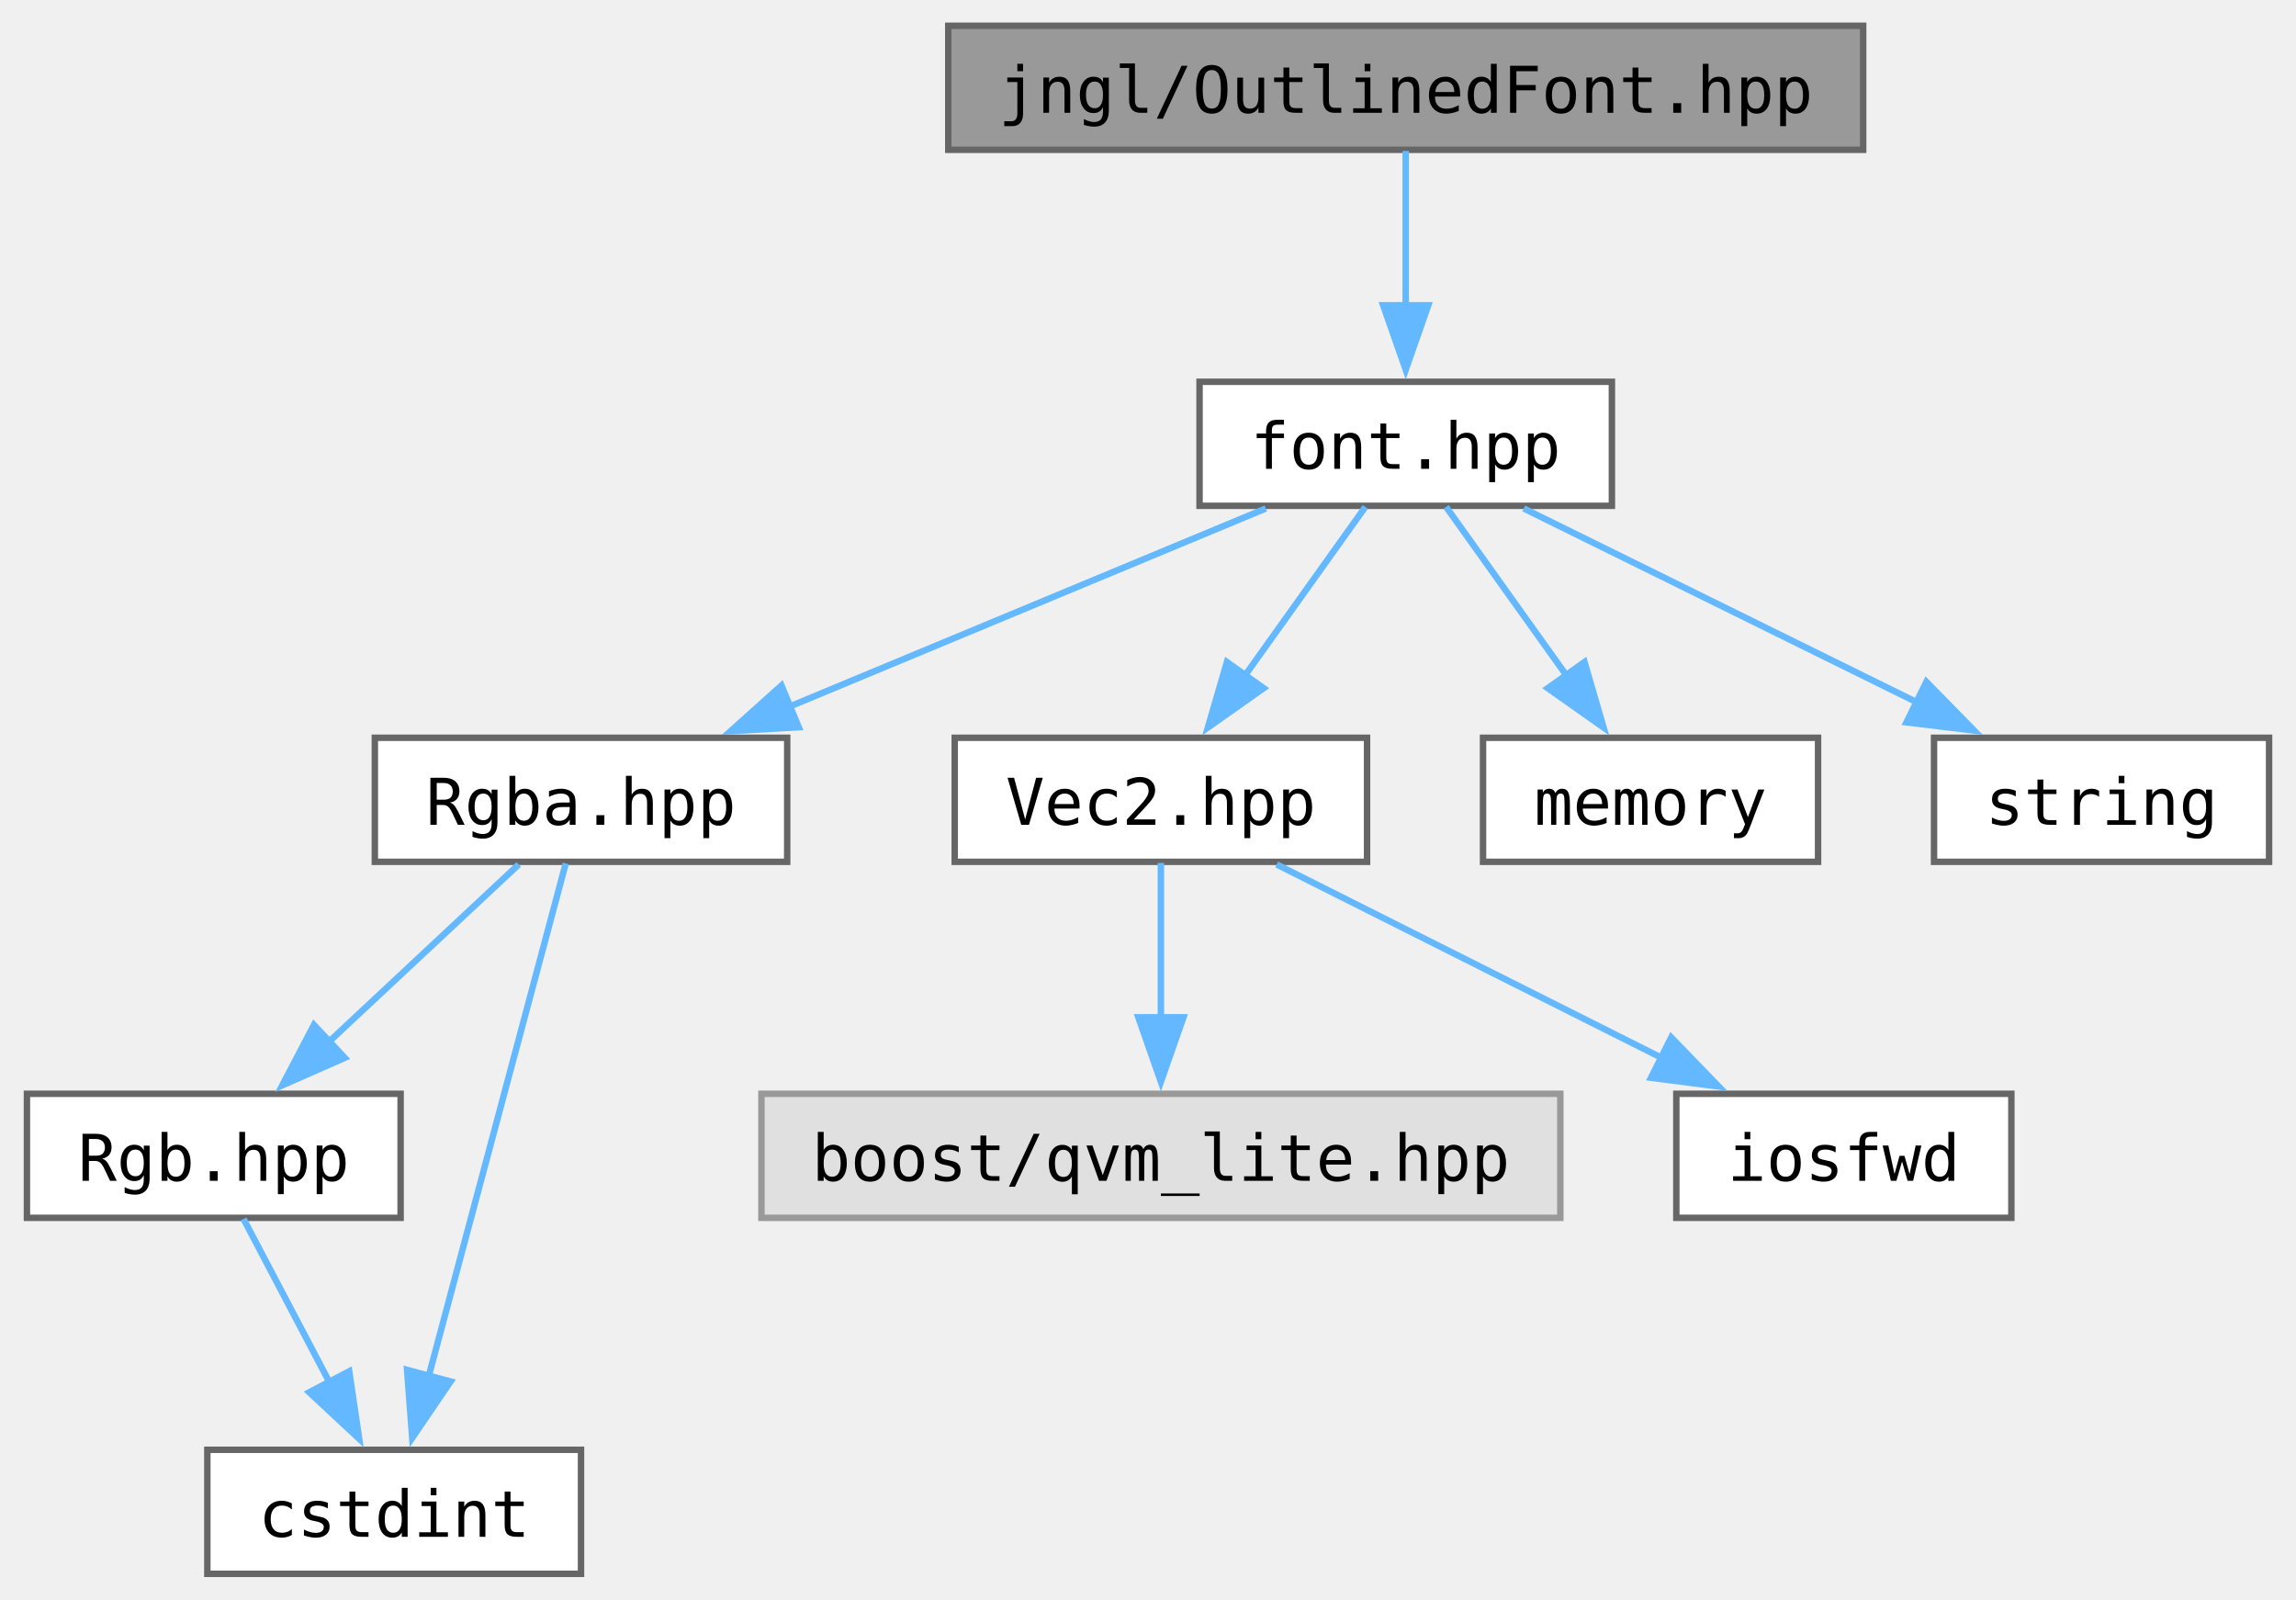
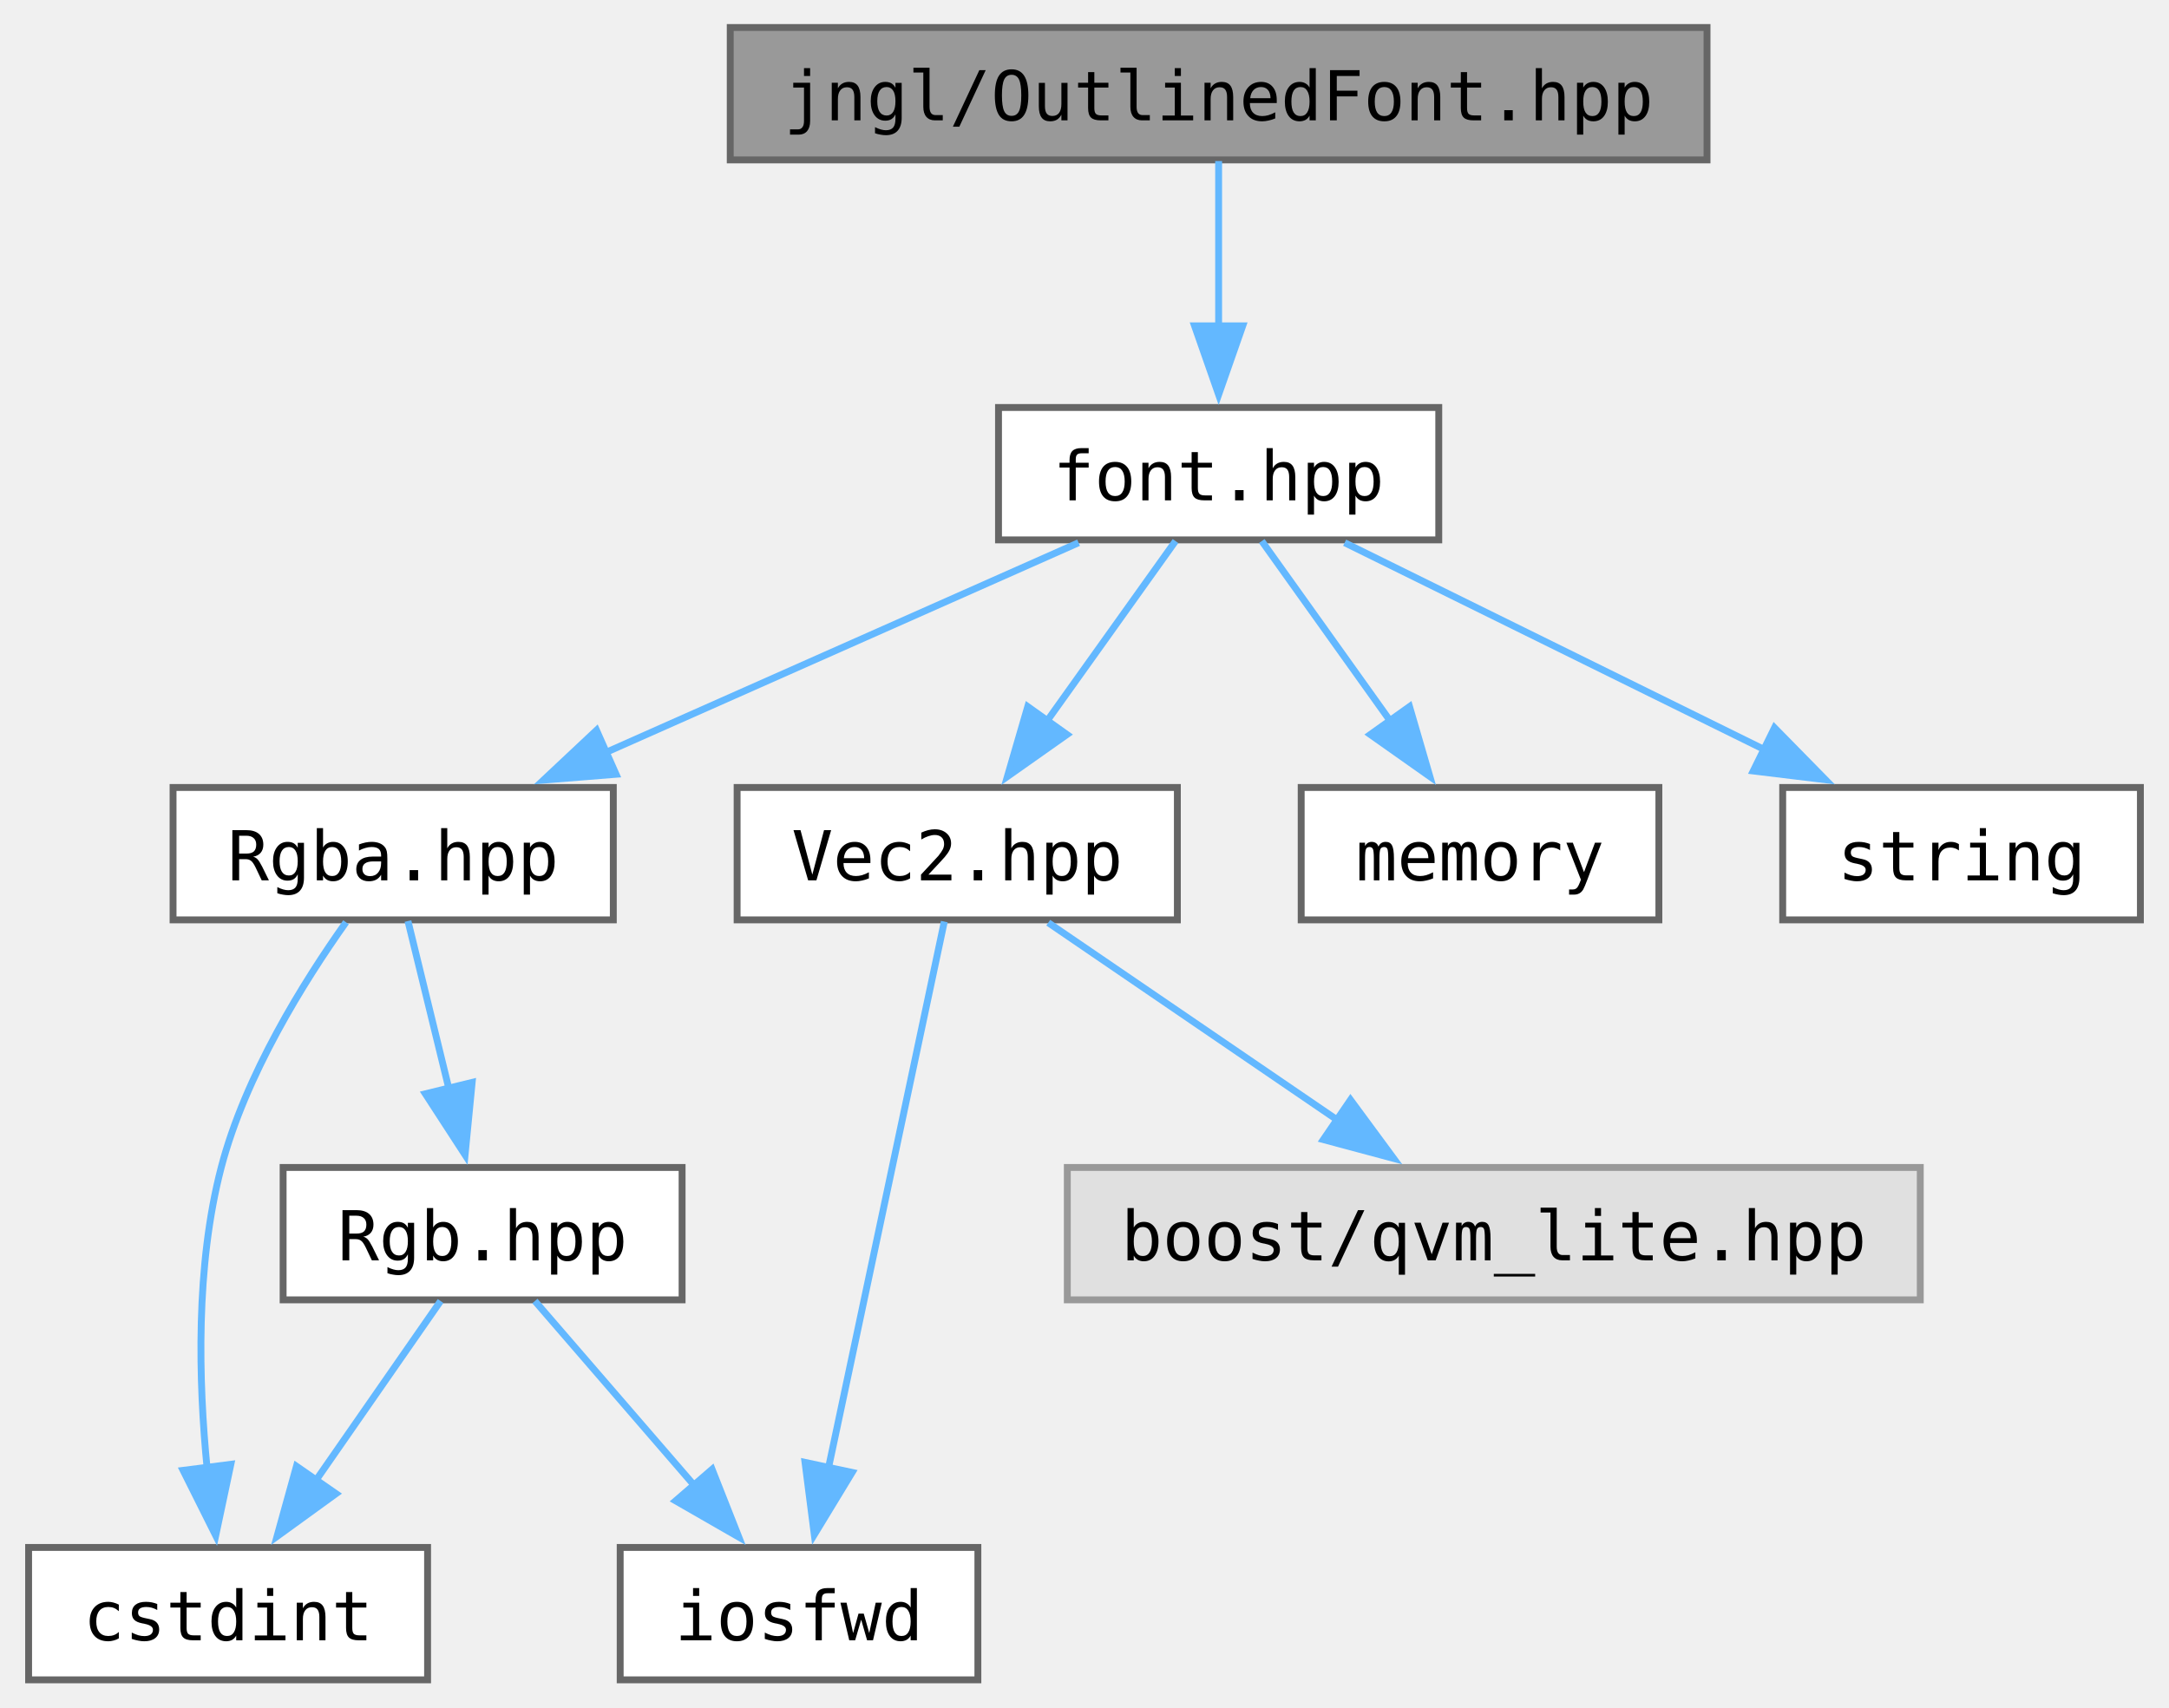
- <svg xmlns="http://www.w3.org/2000/svg" xmlns:xlink="http://www.w3.org/1999/xlink" width="356pt" height="248pt" viewBox="0.00 0.00 356.00 248.25">
+ <svg xmlns="http://www.w3.org/2000/svg" xmlns:xlink="http://www.w3.org/1999/xlink" width="315pt" height="248pt" viewBox="0.00 0.00 315.00 248.25">
  <g id="graph0" class="graph" transform="scale(1 1) rotate(0) translate(4 244.25)">
    <g id="Node000001" class="node">
      <g id="a_Node000001">
        <a xlink:title="Contains jngl::OutlinedFont class.">
-           <polygon fill="#999999" stroke="#666666" points="285,-240.25 143,-240.25 143,-221 285,-221 285,-240.25" />
-           <text text-anchor="middle" x="214" y="-226.75" font-family="ui-monospace,monospace" font-size="10.00">jngl/OutlinedFont.hpp</text>
+           <polygon fill="#999999" stroke="#666666" points="244,-240.25 102,-240.25 102,-221 244,-221 244,-240.25" />
+           <text text-anchor="middle" x="173" y="-226.75" font-family="ui-monospace,monospace" font-size="10.00">jngl/OutlinedFont.hpp</text>
        </a>
      </g>
    </g>
    <g id="Node000002" class="node">
      <g id="a_Node000002">
        <a xlink:href="font_8hpp.html" target="_top" xlink:title="Contains jngl::Font class and related functions.">
-           <polygon fill="white" stroke="#666666" points="246,-185 182,-185 182,-165.75 246,-165.75 246,-185" />
-           <text text-anchor="middle" x="214" y="-171.5" font-family="ui-monospace,monospace" font-size="10.00">font.hpp</text>
+           <polygon fill="white" stroke="#666666" points="205,-185 141,-185 141,-165.75 205,-165.75 205,-185" />
+           <text text-anchor="middle" x="173" y="-171.5" font-family="ui-monospace,monospace" font-size="10.00">font.hpp</text>
        </a>
      </g>
    </g>
    <g id="edge1_Node000001_Node000002" class="edge">
      <g id="a_edge1_Node000001_Node000002">
        <a xlink:title=" ">
-           <path fill="none" stroke="#63b8ff" d="M214,-220.83C214,-214.32 214,-205.17 214,-196.87" />
-           <polygon fill="#63b8ff" stroke="#63b8ff" points="217.5,-196.87 214,-186.87 210.5,-196.87 217.5,-196.87" />
+           <path fill="none" stroke="#63b8ff" d="M173,-220.83C173,-214.32 173,-205.17 173,-196.87" />
+           <polygon fill="#63b8ff" stroke="#63b8ff" points="176.5,-196.87 173,-186.87 169.5,-196.87 176.5,-196.87" />
        </a>
      </g>
    </g>
    <g id="Node000003" class="node">
      <g id="a_Node000003">
        <a xlink:href="Rgba_8hpp.html" target="_top" xlink:title="Contains jngl::Rgba class.">
-           <polygon fill="white" stroke="#666666" points="118,-129.75 54,-129.75 54,-110.5 118,-110.5 118,-129.75" />
-           <text text-anchor="middle" x="86" y="-116.25" font-family="ui-monospace,monospace" font-size="10.00">Rgba.hpp</text>
+           <polygon fill="white" stroke="#666666" points="85,-129.75 21,-129.75 21,-110.5 85,-110.5 85,-129.75" />
+           <text text-anchor="middle" x="53" y="-116.25" font-family="ui-monospace,monospace" font-size="10.00">Rgba.hpp</text>
        </a>
      </g>
    </g>
    <g id="edge2_Node000002_Node000003" class="edge">
      <g id="a_edge2_Node000002_Node000003">
        <a xlink:title=" ">
-           <path fill="none" stroke="#63b8ff" d="M192.29,-165.34C171.97,-156.89 141.35,-144.15 118.19,-134.52" />
-           <polygon fill="#63b8ff" stroke="#63b8ff" points="119.79,-131.39 109.22,-130.78 117.11,-137.86 119.79,-131.39" />
+           <path fill="none" stroke="#63b8ff" d="M152.64,-165.34C133.77,-156.97 105.41,-144.38 83.77,-134.78" />
+           <polygon fill="#63b8ff" stroke="#63b8ff" points="85.4,-131.67 74.84,-130.82 82.56,-138.07 85.4,-131.67" />
        </a>
      </g>
    </g>
-     <g id="Node000006" class="node">
-       <g id="a_Node000006">
+     <g id="Node000007" class="node">
+       <g id="a_Node000007">
        <a xlink:href="Vec2_8hpp.html" target="_top" xlink:title="Contains jngl::Vec2 class.">
-           <polygon fill="white" stroke="#666666" points="208,-129.75 144,-129.75 144,-110.5 208,-110.5 208,-129.75" />
-           <text text-anchor="middle" x="176" y="-116.25" font-family="ui-monospace,monospace" font-size="10.00">Vec2.hpp</text>
+           <polygon fill="white" stroke="#666666" points="167,-129.75 103,-129.75 103,-110.5 167,-110.5 167,-129.75" />
+           <text text-anchor="middle" x="135" y="-116.25" font-family="ui-monospace,monospace" font-size="10.00">Vec2.hpp</text>
        </a>
      </g>
    </g>
-     <g id="edge6_Node000002_Node000006" class="edge">
-       <g id="a_edge6_Node000002_Node000006">
+     <g id="edge7_Node000002_Node000007" class="edge">
+       <g id="a_edge7_Node000002_Node000007">
        <a xlink:title=" ">
-           <path fill="none" stroke="#63b8ff" d="M207.73,-165.58C202.64,-158.46 195.3,-148.18 188.97,-139.3" />
-           <polygon fill="#63b8ff" stroke="#63b8ff" points="191.95,-137.45 183.29,-131.34 186.25,-141.51 191.95,-137.45" />
+           <path fill="none" stroke="#63b8ff" d="M166.73,-165.58C161.64,-158.46 154.3,-148.18 147.97,-139.3" />
+           <polygon fill="#63b8ff" stroke="#63b8ff" points="150.95,-137.45 142.29,-131.34 145.25,-141.51 150.95,-137.45" />
        </a>
      </g>
    </g>
    <g id="Node000009" class="node">
      <g id="a_Node000009">
        <a target="_parent" xlink:href="http://en.cppreference.com/w/cpp/header/memory.html" xlink:title=" ">
-           <polygon fill="white" stroke="#666666" points="278,-129.75 226,-129.75 226,-110.5 278,-110.5 278,-129.75" />
-           <text text-anchor="middle" x="252" y="-116.25" font-family="ui-monospace,monospace" font-size="10.00">memory</text>
+           <polygon fill="white" stroke="#666666" points="237,-129.75 185,-129.75 185,-110.5 237,-110.5 237,-129.75" />
+           <text text-anchor="middle" x="211" y="-116.25" font-family="ui-monospace,monospace" font-size="10.00">memory</text>
        </a>
      </g>
    </g>
-     <g id="edge9_Node000002_Node000009" class="edge">
-       <g id="a_edge9_Node000002_Node000009">
+     <g id="edge10_Node000002_Node000009" class="edge">
+       <g id="a_edge10_Node000002_Node000009">
        <a xlink:title=" ">
-           <path fill="none" stroke="#63b8ff" d="M220.27,-165.58C225.36,-158.46 232.7,-148.18 239.03,-139.3" />
-           <polygon fill="#63b8ff" stroke="#63b8ff" points="241.75,-141.51 244.71,-131.34 236.05,-137.45 241.75,-141.51" />
+           <path fill="none" stroke="#63b8ff" d="M179.27,-165.58C184.36,-158.46 191.7,-148.18 198.03,-139.3" />
+           <polygon fill="#63b8ff" stroke="#63b8ff" points="200.75,-141.51 203.71,-131.34 195.05,-137.45 200.75,-141.51" />
        </a>
      </g>
    </g>
    <g id="Node000010" class="node">
      <g id="a_Node000010">
        <a target="_parent" xlink:href="http://en.cppreference.com/w/cpp/header/string.html" xlink:title=" ">
-           <polygon fill="white" stroke="#666666" points="348,-129.75 296,-129.75 296,-110.5 348,-110.5 348,-129.75" />
-           <text text-anchor="middle" x="322" y="-116.25" font-family="ui-monospace,monospace" font-size="10.00">string</text>
+           <polygon fill="white" stroke="#666666" points="307,-129.75 255,-129.75 255,-110.5 307,-110.5 307,-129.75" />
+           <text text-anchor="middle" x="281" y="-116.25" font-family="ui-monospace,monospace" font-size="10.00">string</text>
        </a>
      </g>
    </g>
-     <g id="edge10_Node000002_Node000010" class="edge">
-       <g id="a_edge10_Node000002_Node000010">
+     <g id="edge11_Node000002_Node000010" class="edge">
+       <g id="a_edge11_Node000002_Node000010">
        <a xlink:title=" ">
-           <path fill="none" stroke="#63b8ff" d="M232.32,-165.34C249.08,-157.08 274.13,-144.73 293.5,-135.18" />
-           <polygon fill="#63b8ff" stroke="#63b8ff" points="294.81,-138.43 302.23,-130.87 291.72,-132.15 294.81,-138.43" />
+           <path fill="none" stroke="#63b8ff" d="M191.32,-165.34C208.08,-157.08 233.13,-144.73 252.5,-135.18" />
+           <polygon fill="#63b8ff" stroke="#63b8ff" points="253.81,-138.43 261.23,-130.87 250.72,-132.15 253.81,-138.43" />
        </a>
      </g>
    </g>
    <g id="Node000004" class="node">
      <g id="a_Node000004">
        <a xlink:href="Rgb_8hpp.html" target="_top" xlink:title="Contains jngl::Rgb class.">
-           <polygon fill="white" stroke="#666666" points="58,-74.5 0,-74.5 0,-55.25 58,-55.25 58,-74.5" />
-           <text text-anchor="middle" x="29" y="-61" font-family="ui-monospace,monospace" font-size="10.00">Rgb.hpp</text>
+           <polygon fill="white" stroke="#666666" points="95,-74.5 37,-74.5 37,-55.25 95,-55.25 95,-74.5" />
+           <text text-anchor="middle" x="66" y="-61" font-family="ui-monospace,monospace" font-size="10.00">Rgb.hpp</text>
        </a>
      </g>
    </g>
    <g id="edge3_Node000003_Node000004" class="edge">
      <g id="a_edge3_Node000003_Node000004">
        <a xlink:title=" ">
-           <path fill="none" stroke="#63b8ff" d="M76.33,-110.09C68.26,-102.55 56.53,-91.6 46.78,-82.48" />
-           <polygon fill="#63b8ff" stroke="#63b8ff" points="49.33,-80.08 39.63,-75.81 44.55,-85.19 49.33,-80.08" />
+           <path fill="none" stroke="#63b8ff" d="M55.15,-110.33C56.77,-103.67 59.08,-94.24 61.14,-85.78" />
+           <polygon fill="#63b8ff" stroke="#63b8ff" points="64.48,-86.87 63.45,-76.33 57.68,-85.21 64.48,-86.87" />
        </a>
      </g>
    </g>
    <g id="Node000005" class="node">
      <g id="a_Node000005">
        <a target="_parent" xlink:href="http://en.cppreference.com/w/cpp/header/cstdint.html" xlink:title=" ">
-           <polygon fill="white" stroke="#666666" points="86,-19.25 28,-19.25 28,0 86,0 86,-19.25" />
-           <text text-anchor="middle" x="57" y="-5.75" font-family="ui-monospace,monospace" font-size="10.00">cstdint</text>
+           <polygon fill="white" stroke="#666666" points="58,-19.25 0,-19.25 0,0 58,0 58,-19.25" />
+           <text text-anchor="middle" x="29" y="-5.75" font-family="ui-monospace,monospace" font-size="10.00">cstdint</text>
        </a>
      </g>
    </g>
-     <g id="edge5_Node000003_Node000005" class="edge">
-       <g id="a_edge5_Node000003_Node000005">
+     <g id="edge6_Node000003_Node000005" class="edge">
+       <g id="a_edge6_Node000003_Node000005">
        <a xlink:title=" ">
-           <path fill="none" stroke="#63b8ff" d="M83.63,-110.25C79,-92.92 68.65,-54.23 62.31,-30.49" />
-           <polygon fill="#63b8ff" stroke="#63b8ff" points="65.76,-29.85 59.8,-21.09 59,-31.65 65.76,-29.85" />
+           <path fill="none" stroke="#63b8ff" d="M46.14,-110.15C40.02,-101.54 31.5,-87.9 28,-74.5 24.26,-60.17 24.69,-43.42 25.96,-30.66" />
+           <polygon fill="#63b8ff" stroke="#63b8ff" points="29.4,-31.34 27.2,-20.98 22.46,-30.46 29.4,-31.34" />
        </a>
      </g>
    </g>
    <g id="edge4_Node000004_Node000005" class="edge">
      <g id="a_edge4_Node000004_Node000005">
        <a xlink:title=" ">
-           <path fill="none" stroke="#63b8ff" d="M33.62,-55.08C37.25,-48.19 42.43,-38.34 46.99,-29.66" />
-           <polygon fill="#63b8ff" stroke="#63b8ff" points="50.02,-31.43 51.57,-20.95 43.82,-28.17 50.02,-31.43" />
+           <path fill="none" stroke="#63b8ff" d="M59.89,-55.08C54.94,-47.96 47.8,-37.68 41.63,-28.8" />
+           <polygon fill="#63b8ff" stroke="#63b8ff" points="44.69,-27.07 36.11,-20.85 38.94,-31.06 44.69,-27.07" />
        </a>
      </g>
    </g>
-     <g id="Node000007" class="node">
-       <g id="a_Node000007">
-         <a xlink:title=" ">
-           <polygon fill="#e0e0e0" stroke="#999999" points="238,-74.5 114,-74.5 114,-55.25 238,-55.25 238,-74.5" />
-           <text text-anchor="middle" x="176" y="-61" font-family="ui-monospace,monospace" font-size="10.00">boost/qvm_lite.hpp</text>
+     <g id="Node000006" class="node">
+       <g id="a_Node000006">
+         <a target="_parent" xlink:href="http://en.cppreference.com/w/cpp/header/iosfwd.html" xlink:title=" ">
+           <polygon fill="white" stroke="#666666" points="138,-19.25 86,-19.25 86,0 138,0 138,-19.25" />
+           <text text-anchor="middle" x="112" y="-5.75" font-family="ui-monospace,monospace" font-size="10.00">iosfwd</text>
        </a>
      </g>
    </g>
-     <g id="edge7_Node000006_Node000007" class="edge">
-       <g id="a_edge7_Node000006_Node000007">
+     <g id="edge5_Node000004_Node000006" class="edge">
+       <g id="a_edge5_Node000004_Node000006">
        <a xlink:title=" ">
-           <path fill="none" stroke="#63b8ff" d="M176,-110.33C176,-103.82 176,-94.67 176,-86.37" />
-           <polygon fill="#63b8ff" stroke="#63b8ff" points="179.5,-86.37 176,-76.37 172.5,-86.37 179.5,-86.37" />
+           <path fill="none" stroke="#63b8ff" d="M73.6,-55.08C79.88,-47.8 89.01,-37.23 96.8,-28.23" />
+           <polygon fill="#63b8ff" stroke="#63b8ff" points="99.36,-30.61 103.25,-20.75 94.06,-26.03 99.36,-30.61" />
+         </a>
+       </g>
+     </g>
+     <g id="edge9_Node000007_Node000006" class="edge">
+       <g id="a_edge9_Node000007_Node000006">
+         <a xlink:title=" ">
+           <path fill="none" stroke="#63b8ff" d="M133.12,-110.25C129.46,-93 121.32,-54.58 116.28,-30.81" />
+           <polygon fill="#63b8ff" stroke="#63b8ff" points="119.72,-30.16 114.22,-21.11 112.87,-31.62 119.72,-30.16" />
        </a>
      </g>
    </g>
    <g id="Node000008" class="node">
      <g id="a_Node000008">
-         <a target="_parent" xlink:href="http://en.cppreference.com/w/cpp/header/iosfwd.html" xlink:title=" ">
-           <polygon fill="white" stroke="#666666" points="308,-74.5 256,-74.5 256,-55.25 308,-55.25 308,-74.5" />
-           <text text-anchor="middle" x="282" y="-61" font-family="ui-monospace,monospace" font-size="10.00">iosfwd</text>
+         <a xlink:title=" ">
+           <polygon fill="#e0e0e0" stroke="#999999" points="275,-74.5 151,-74.5 151,-55.25 275,-55.25 275,-74.5" />
+           <text text-anchor="middle" x="213" y="-61" font-family="ui-monospace,monospace" font-size="10.00">boost/qvm_lite.hpp</text>
        </a>
      </g>
    </g>
-     <g id="edge8_Node000006_Node000008" class="edge">
-       <g id="a_edge8_Node000006_Node000008">
+     <g id="edge8_Node000007_Node000008" class="edge">
+       <g id="a_edge8_Node000007_Node000008">
        <a xlink:title=" ">
-           <path fill="none" stroke="#63b8ff" d="M193.98,-110.09C210.35,-101.87 234.79,-89.59 253.76,-80.06" />
-           <polygon fill="#63b8ff" stroke="#63b8ff" points="255.21,-83.25 262.58,-75.63 252.07,-76.99 255.21,-83.25" />
+           <path fill="none" stroke="#63b8ff" d="M148.23,-110.09C159.77,-102.21 176.77,-90.61 190.45,-81.27" />
+           <polygon fill="#63b8ff" stroke="#63b8ff" points="192.17,-84.33 198.45,-75.81 188.22,-78.55 192.17,-84.33" />
        </a>
      </g>
    </g>
  </g>
</svg>
